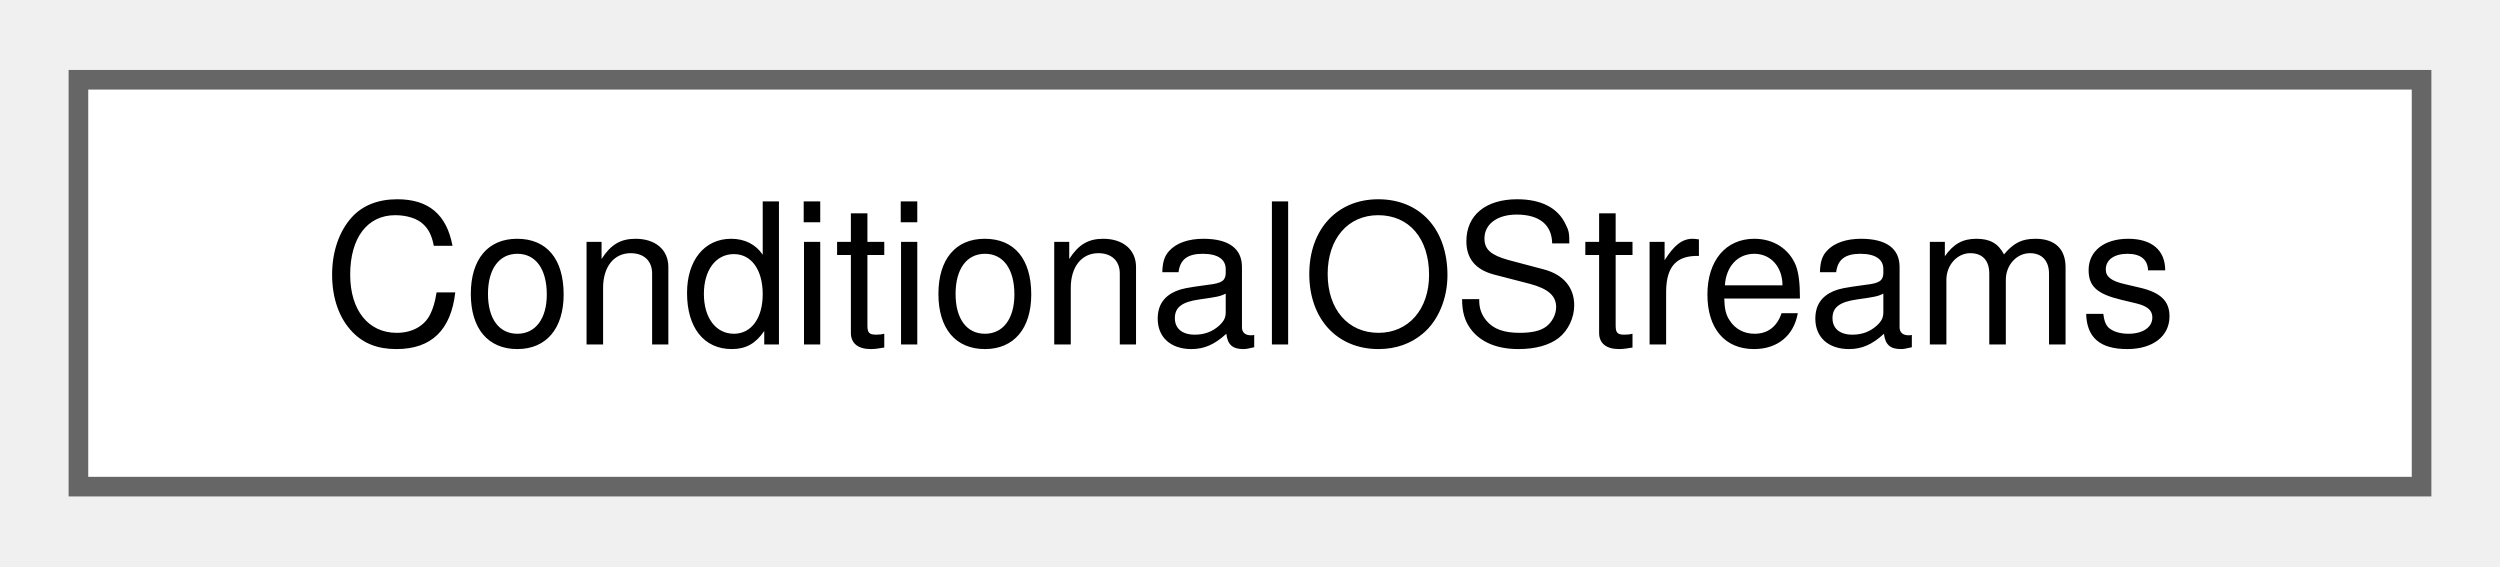
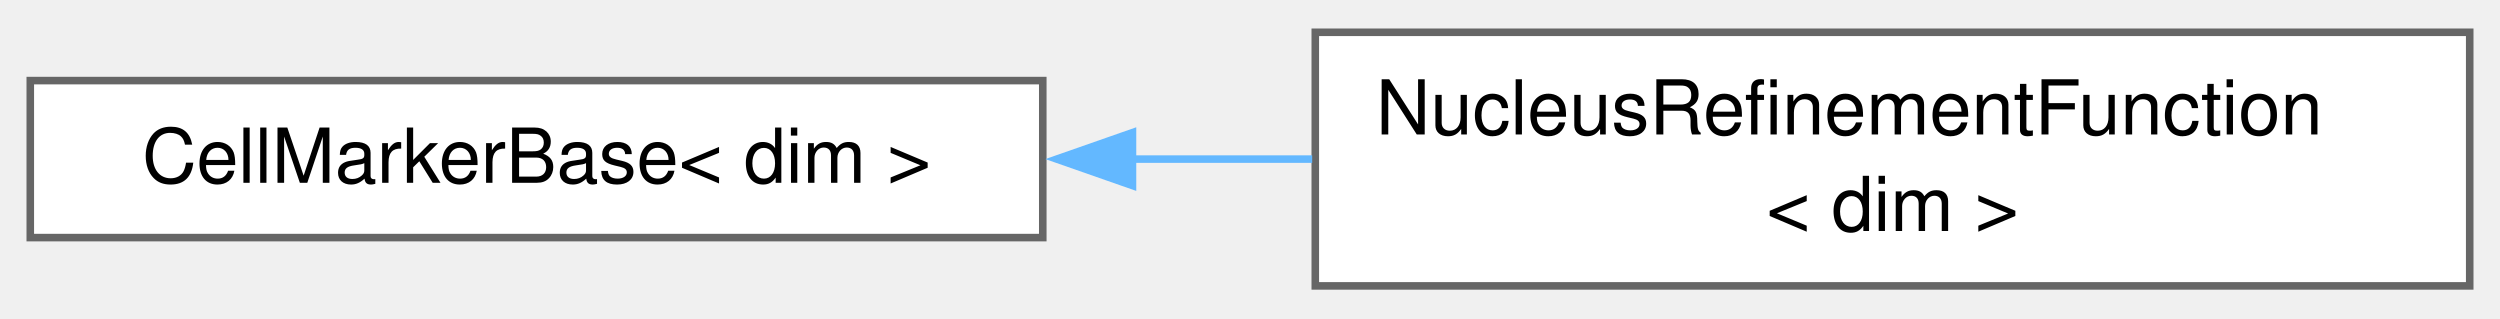
- <svg xmlns="http://www.w3.org/2000/svg" xmlns:xlink="http://www.w3.org/1999/xlink" width="128pt" height="29pt" viewBox="0.00 0.00 127.50 28.75">
-   <g id="graph0" class="graph" transform="scale(1 1) rotate(0) translate(4 24.75)">
+ <svg xmlns="http://www.w3.org/2000/svg" xmlns:xlink="http://www.w3.org/1999/xlink" width="330pt" height="42pt" viewBox="0.00 0.00 330.25 41.50">
+   <g id="graph0" class="graph" transform="scale(1 1) rotate(0) translate(4 37.5)">
    <g id="Node000000" class="node">
      <g id="a_Node000000">
-         <a xlink:href="classConditionalOStreams.html" target="_top" xlink:title="A class that allows printing to different output streams that are classified based on their verbosity...">
-           <polygon fill="white" stroke="#666666" points="119.5,-20.75 0,-20.75 0,0 119.5,0 119.5,-20.75" />
-           <text text-anchor="middle" x="59.75" y="-7.25" font-family="Helvetica,sans-Serif" font-size="10.00">ConditionalOStreams</text>
+         <a xlink:href="classCellMarkerBase.html" target="_top" xlink:title="Base class for cell markers.">
+           <polygon fill="white" stroke="#666666" points="133.75,-27.12 0,-27.12 0,-6.38 133.75,-6.38 133.75,-27.12" />
+           <text text-anchor="middle" x="66.88" y="-13.62" font-family="Helvetica,sans-Serif" font-size="10.00">CellMarkerBase&lt; dim &gt;</text>
+         </a>
+       </g>
+     </g>
+     <g id="Node000001" class="node">
+       <g id="a_Node000001">
+         <a xlink:href="classNucleusRefinementFunction.html" target="_top" xlink:title="The class handles the stochastic nucleation in PRISMS-PF.">
+           <polygon fill="white" stroke="#666666" points="322.25,-33.5 169.75,-33.5 169.75,0 322.25,0 322.25,-33.5" />
+           <text text-anchor="start" x="177.75" y="-20" font-family="Helvetica,sans-Serif" font-size="10.00">NucleusRefinementFunction</text>
+           <text text-anchor="middle" x="246" y="-7.25" font-family="Helvetica,sans-Serif" font-size="10.00">&lt; dim &gt;</text>
+         </a>
+       </g>
+     </g>
+     <g id="edge2_Node000000_Node000001" class="edge">
+       <g id="a_edge2_Node000000_Node000001">
+         <a xlink:title=" ">
+           <path fill="none" stroke="#63b8ff" d="M145.54,-16.75C153.44,-16.75 161.46,-16.75 169.34,-16.75" />
+           <polygon fill="#63b8ff" stroke="#63b8ff" points="145.6,-13.25 135.6,-16.75 145.6,-20.25 145.6,-13.25" />
        </a>
      </g>
    </g>
  </g>
</svg>
